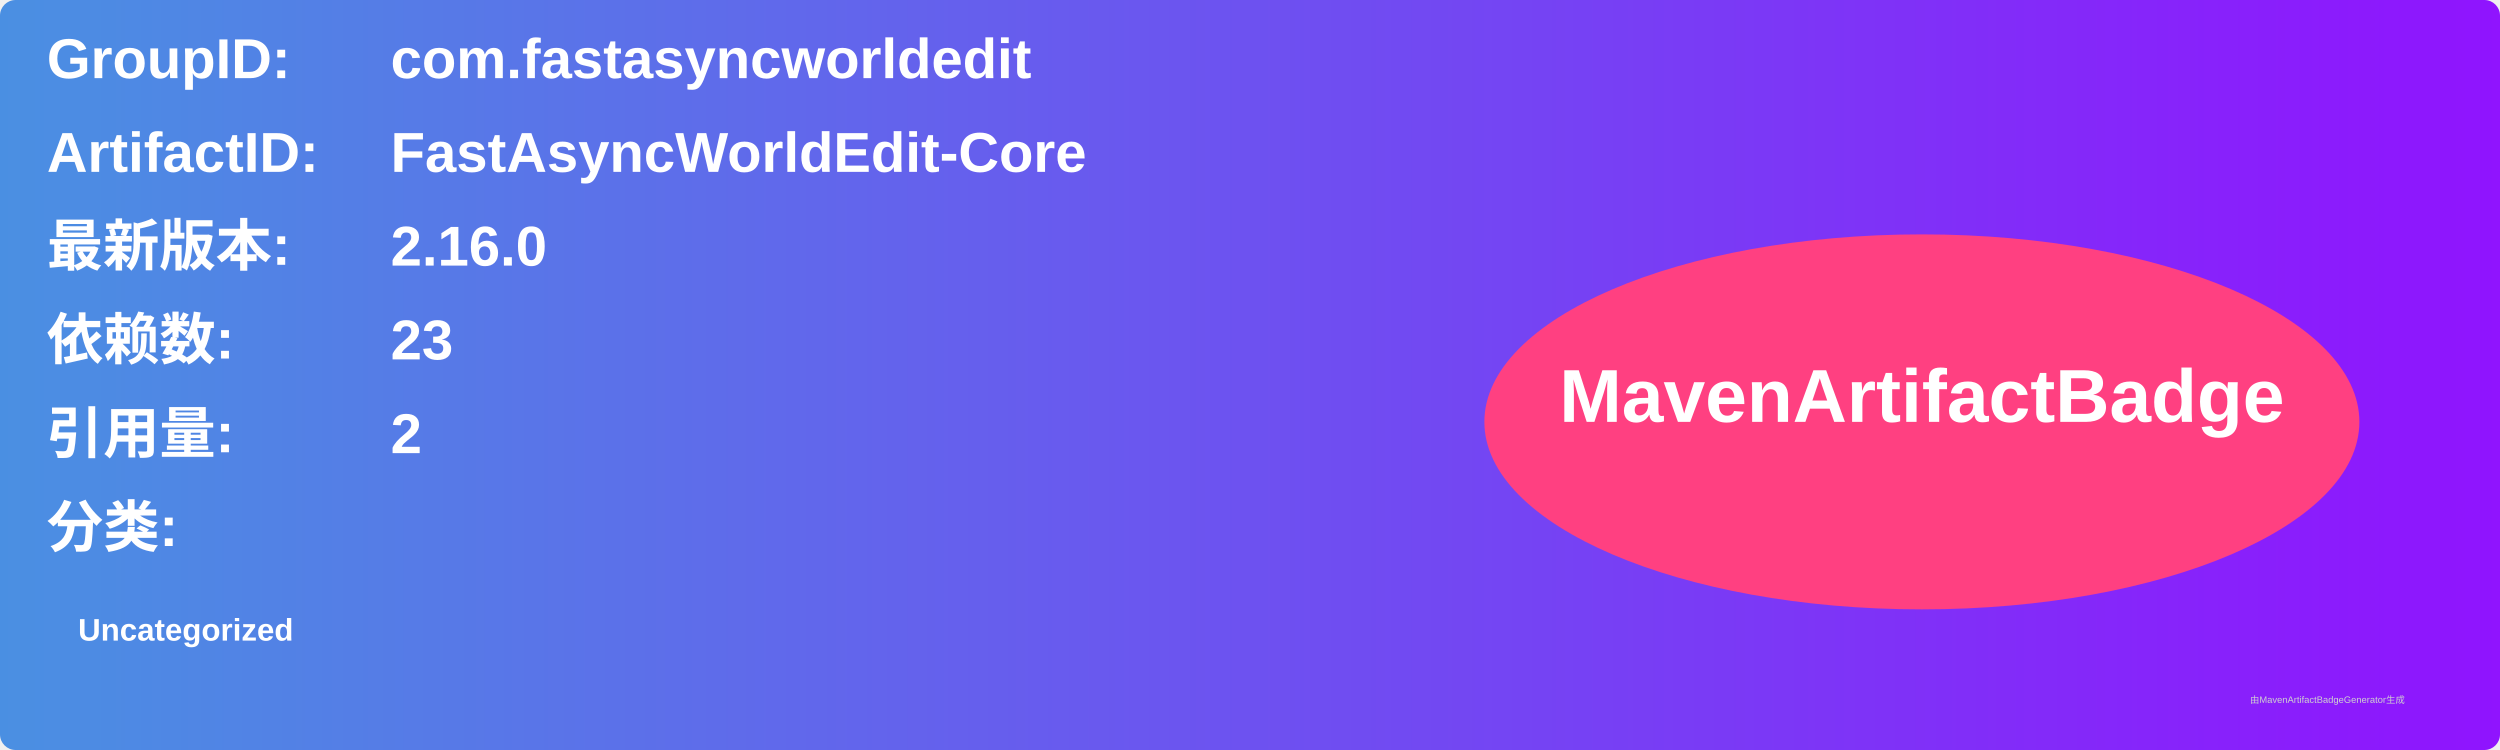
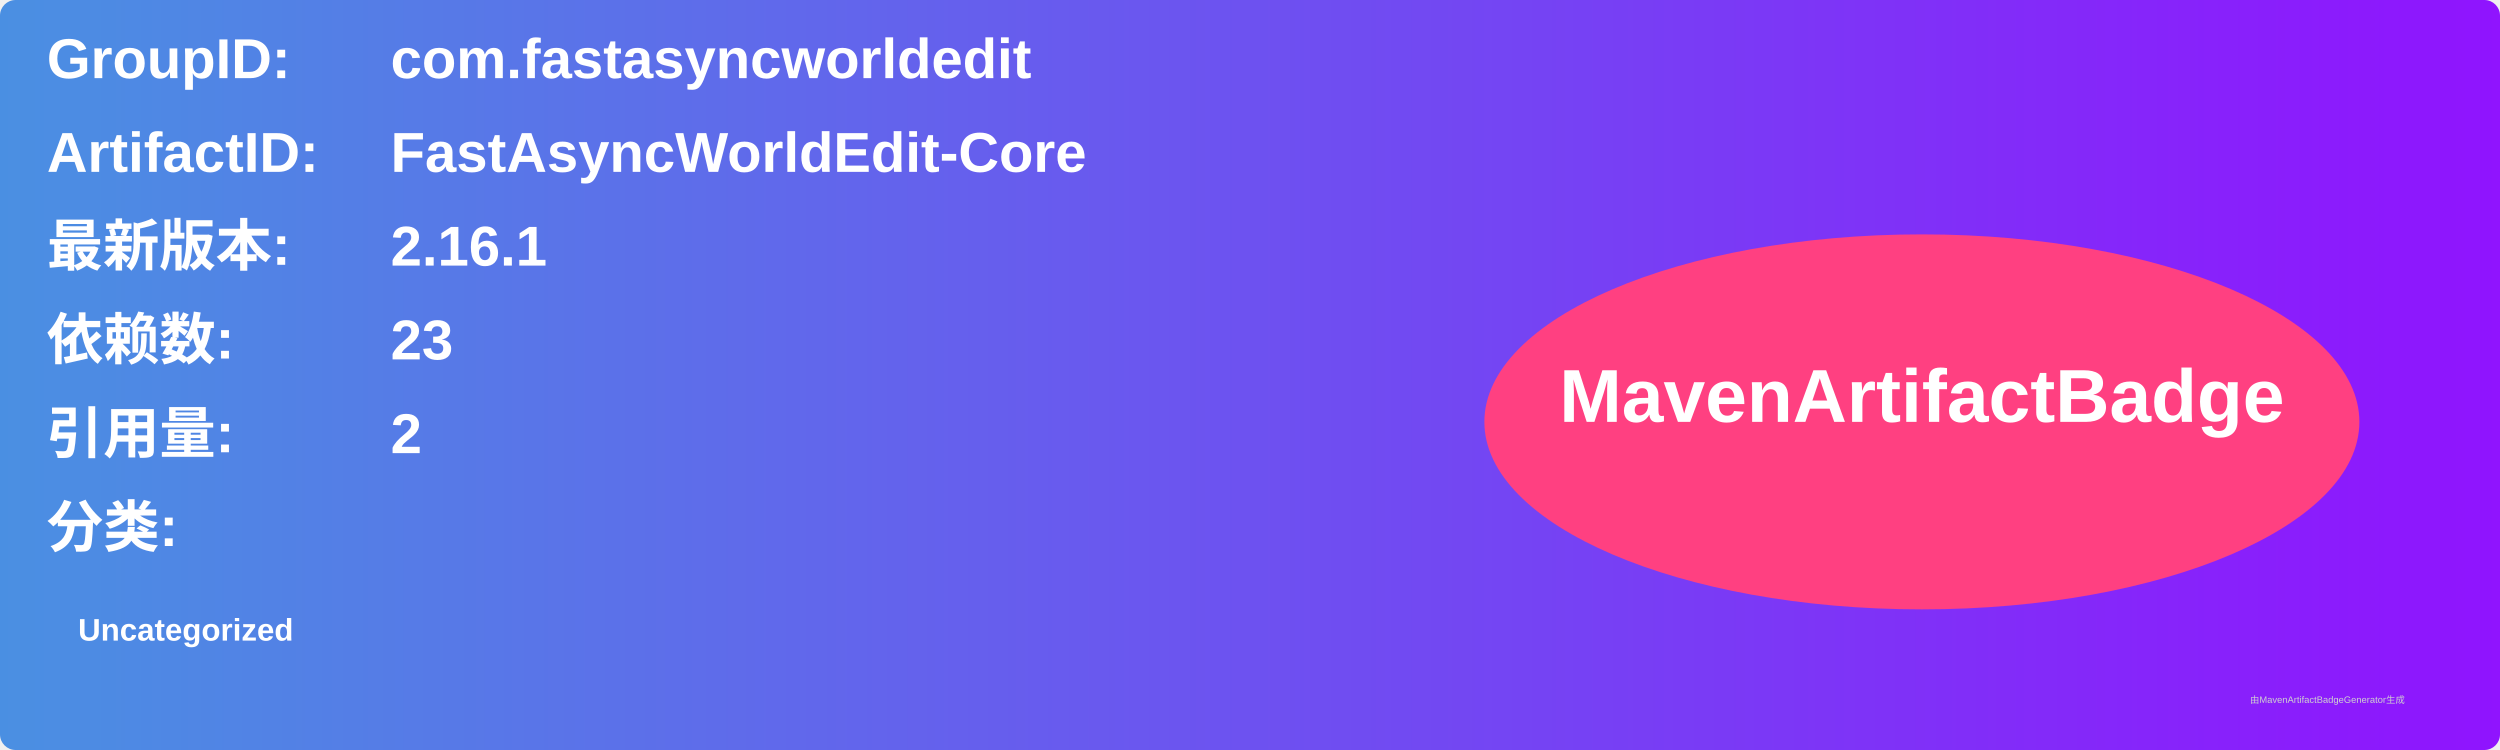
<svg xmlns="http://www.w3.org/2000/svg" width="800" height="240" viewBox="0 0 800 240">
  <linearGradient id="grad" x1="0%" y1="0%" x2="100%" y2="0%">
    <stop offset="0%" stop-color="#4a90e2" />
    <stop offset="100%" stop-color="#9013fe" />
  </linearGradient>
  <rect width="100%" height="100%" rx="5" ry="5" fill="url(#grad)" />
  <g transform="translate(15, 15)">
    <text x="0" y="10" font-family="Arial" font-size="18" fill="white" font-weight="bold" width="260">GroupID:</text>
    <text x="110" y="10" font-family="Arial" font-size="18" fill="white" font-weight="bold" width="460">com.fastasyncworldedit</text>
    <text x="0" y="40" font-family="Arial" font-size="18" fill="white" font-weight="bold" width="260">ArtifactID:</text>
    <text x="110" y="40" font-family="Arial" font-size="18" fill="white" font-weight="bold" width="460">FastAsyncWorldEdit-Core</text>
    <text x="0" y="70" font-family="Arial" font-size="18" fill="white" font-weight="bold">最新版本:</text>
    <text x="110" y="70" font-family="Arial" font-size="18" fill="white" font-weight="bold">
-       <tspan font-weight="bold">2.16.0</tspan>
+       <tspan font-weight="bold">2.16.1</tspan>
    </text>
    <text x="0" y="100" font-family="Arial" font-size="18" fill="white" font-weight="bold">依赖数: </text>
    <text x="110" y="100" font-family="Arial" font-size="18" fill="white">
      <tspan font-weight="bold">23</tspan>
    </text>
    <text x="0" y="130" font-family="Arial" font-size="18" fill="white" font-weight="bold">引用量: </text>
    <text x="110" y="130" font-family="Arial" font-size="18" fill="white">
      <tspan font-weight="bold">2</tspan>
    </text>
    <text x="0" y="160" font-family="Arial" font-size="18" fill="white" font-weight="bold">分类:</text>
    <text x="10" y="190" font-family="Arial" font-size="10" fill="white">
      <tspan font-weight="bold">Uncategorized</tspan>
    </text>
    <ellipse cx="600" cy="120" rx="140" ry="60" fill="#ff4081" />
    <text x="600" y="120" text-anchor="middle" font-family="Arial" font-size="24" fill="white" font-weight="bold">MavenArtifactBadge</text>
  </g>
  <text x="720" y="225" font-family="Arial" font-size="3" fill="#d0d0d0">由MavenArtifactBadgeGenerator生成</text>
</svg>
